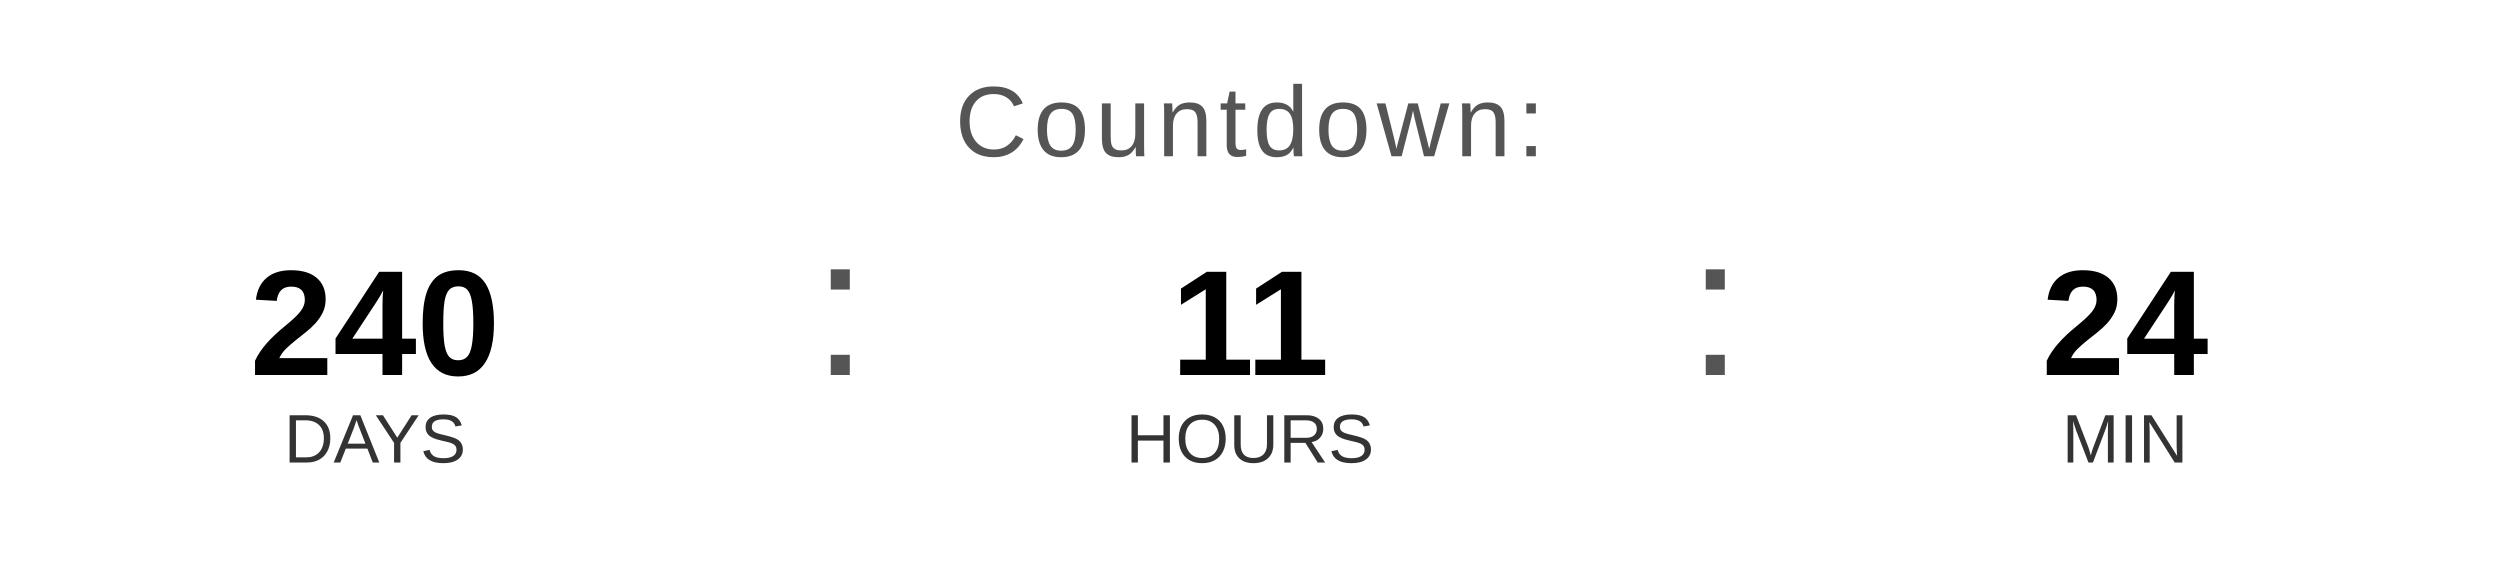
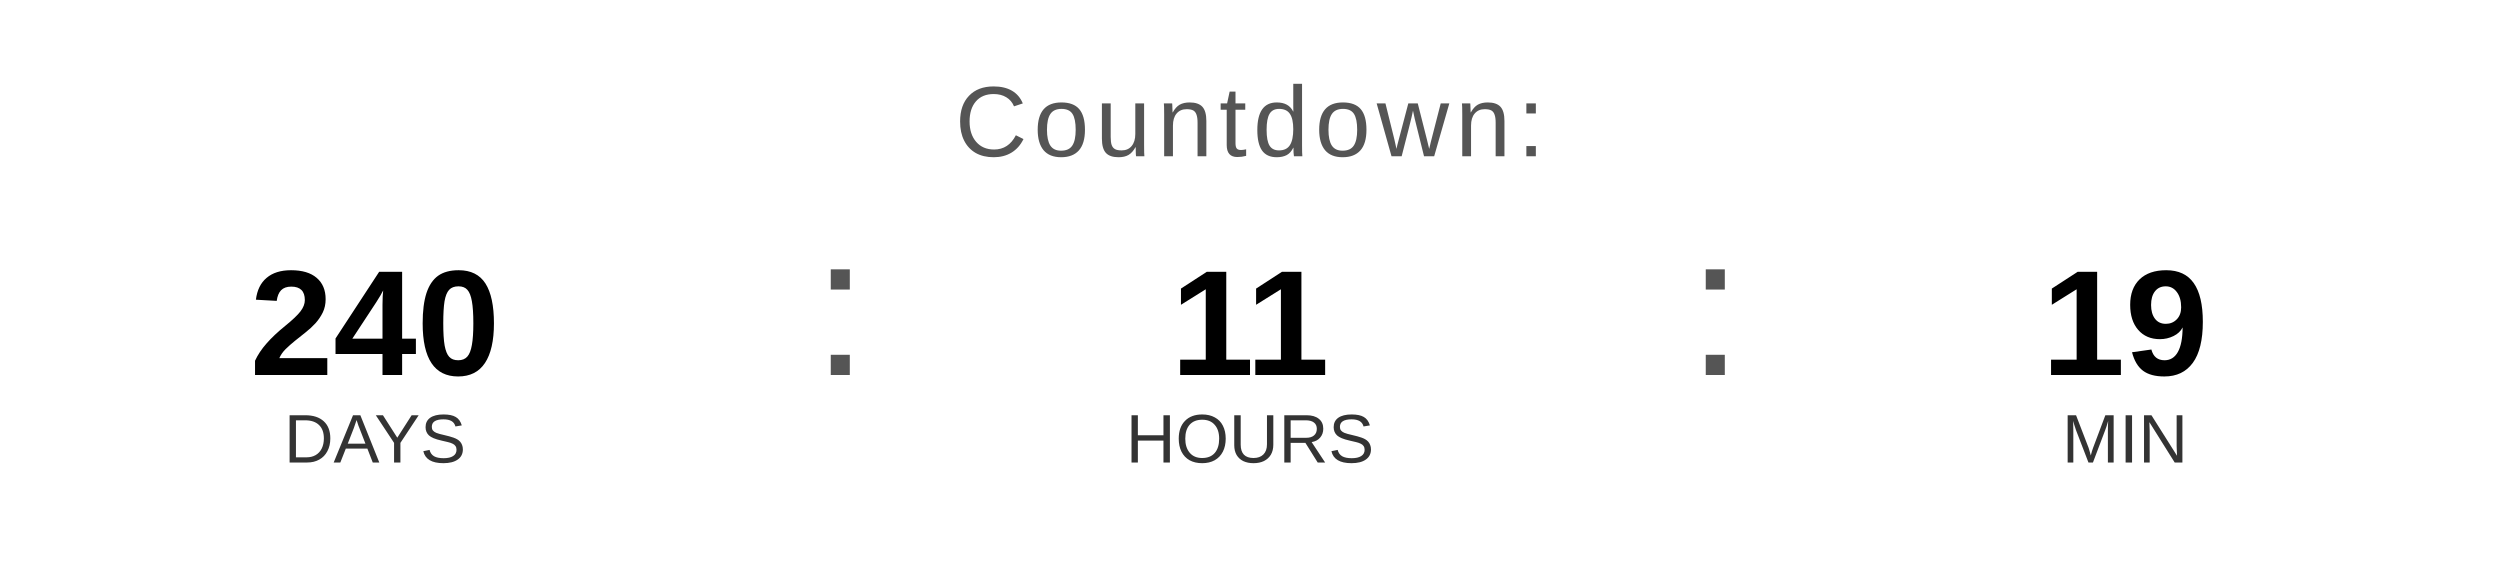
<svg xmlns="http://www.w3.org/2000/svg" width="400" height="90" viewBox="0 0 400 90">
  <text x="200" y="25" font-family="Arial, Helvetica, sans-serif" font-size="16" fill="#555555" text-anchor="middle" letter-spacing="1">
    Countdown:
  </text>
  <text x="60" y="60" font-family="Arial, Helvetica, sans-serif" font-size="24" font-weight="bold" fill="#000000" text-anchor="middle">240</text>
  <text x="60" y="74" font-family="Arial, Helvetica, sans-serif" font-size="11" fill="#333333" text-anchor="middle">DAYS</text>
  <text x="130" y="60" font-family="Arial, sans-serif" font-size="32" fill="#555555">:</text>
  <text x="200" y="60" font-family="Arial, Helvetica, sans-serif" font-size="24" font-weight="bold" fill="#000000" text-anchor="middle">11</text>
  <text x="200" y="74" font-family="Arial, Helvetica, sans-serif" font-size="11" fill="#333333" text-anchor="middle">HOURS</text>
  <text x="270" y="60" font-family="Arial, sans-serif" font-size="32" fill="#555555">:</text>
-   <text x="340" y="60" font-family="Arial, Helvetica, sans-serif" font-size="24" font-weight="bold" fill="#000000" text-anchor="middle">24</text>
+   <text x="340" y="60" font-family="Arial, Helvetica, sans-serif" font-size="24" font-weight="bold" fill="#000000" text-anchor="middle">19</text>
  <text x="340" y="74" font-family="Arial, Helvetica, sans-serif" font-size="11" fill="#333333" text-anchor="middle">MIN</text>
</svg>
